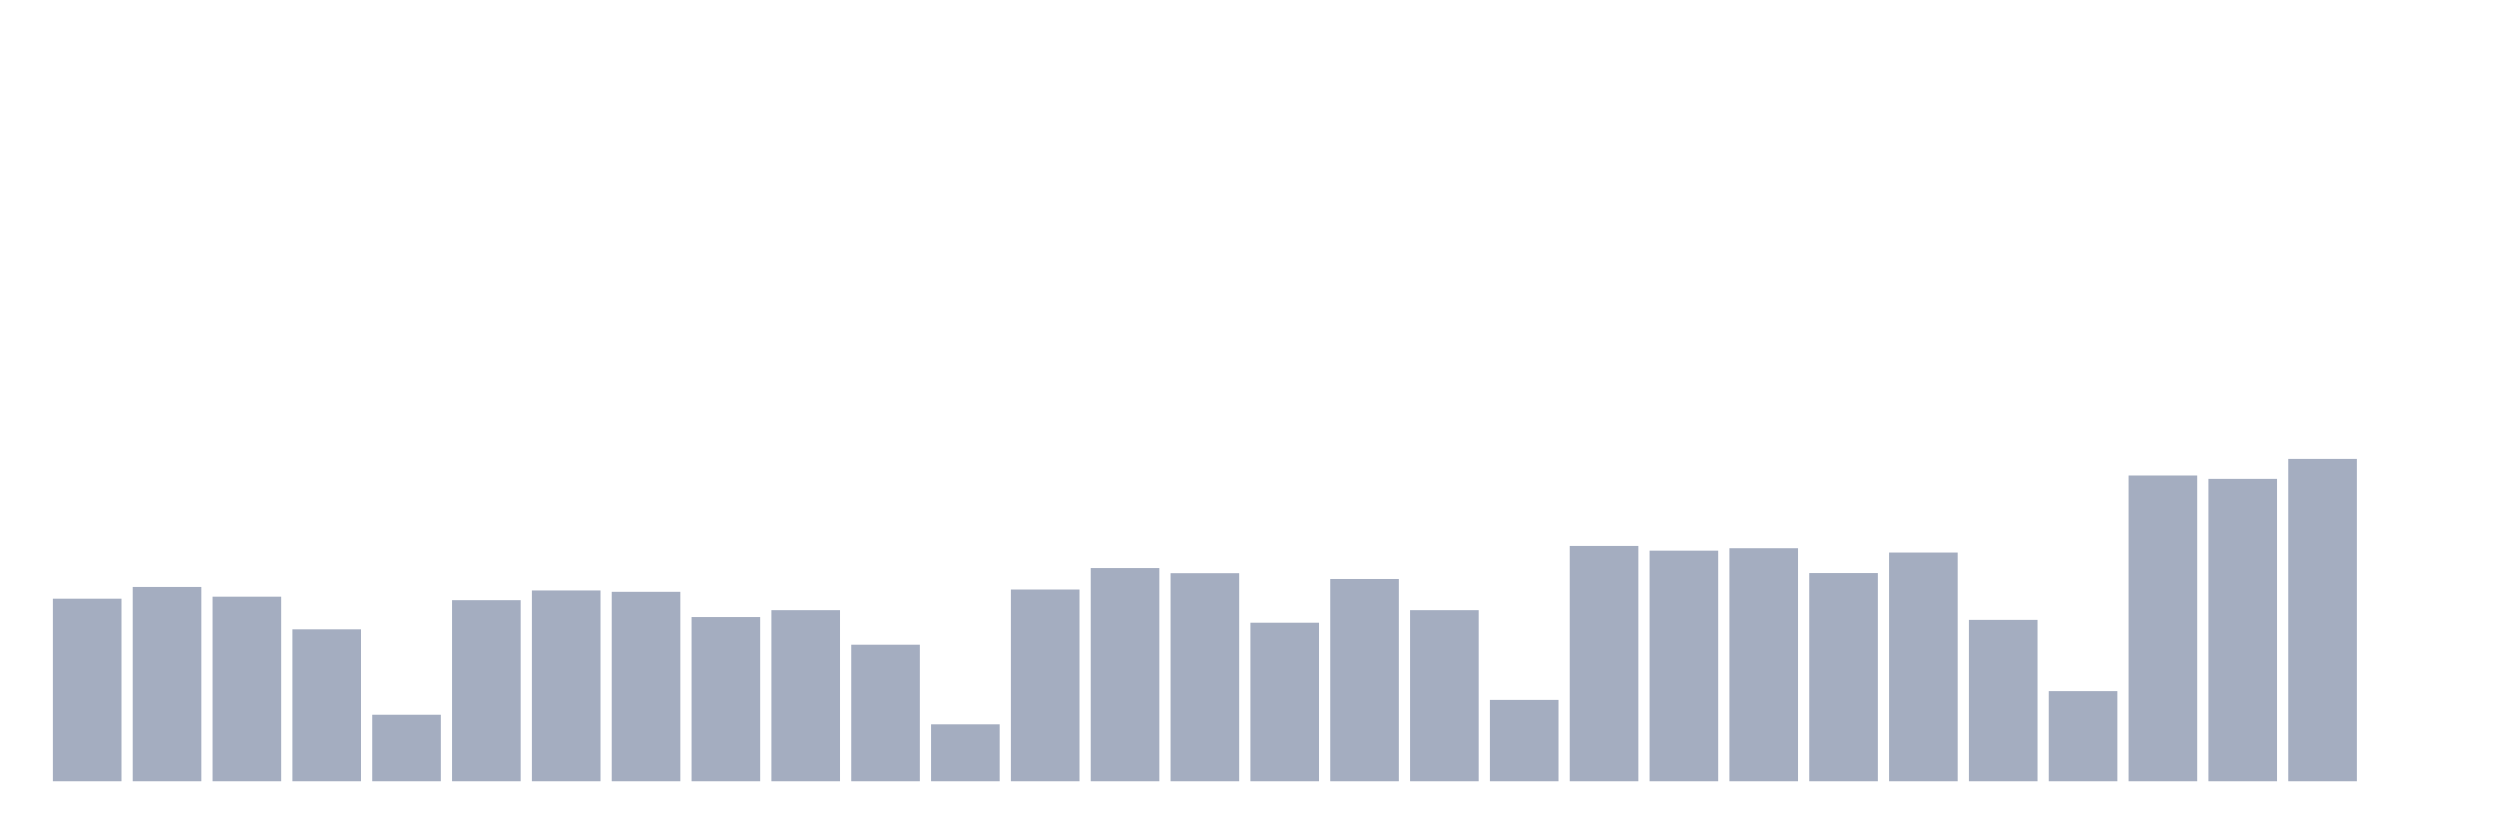
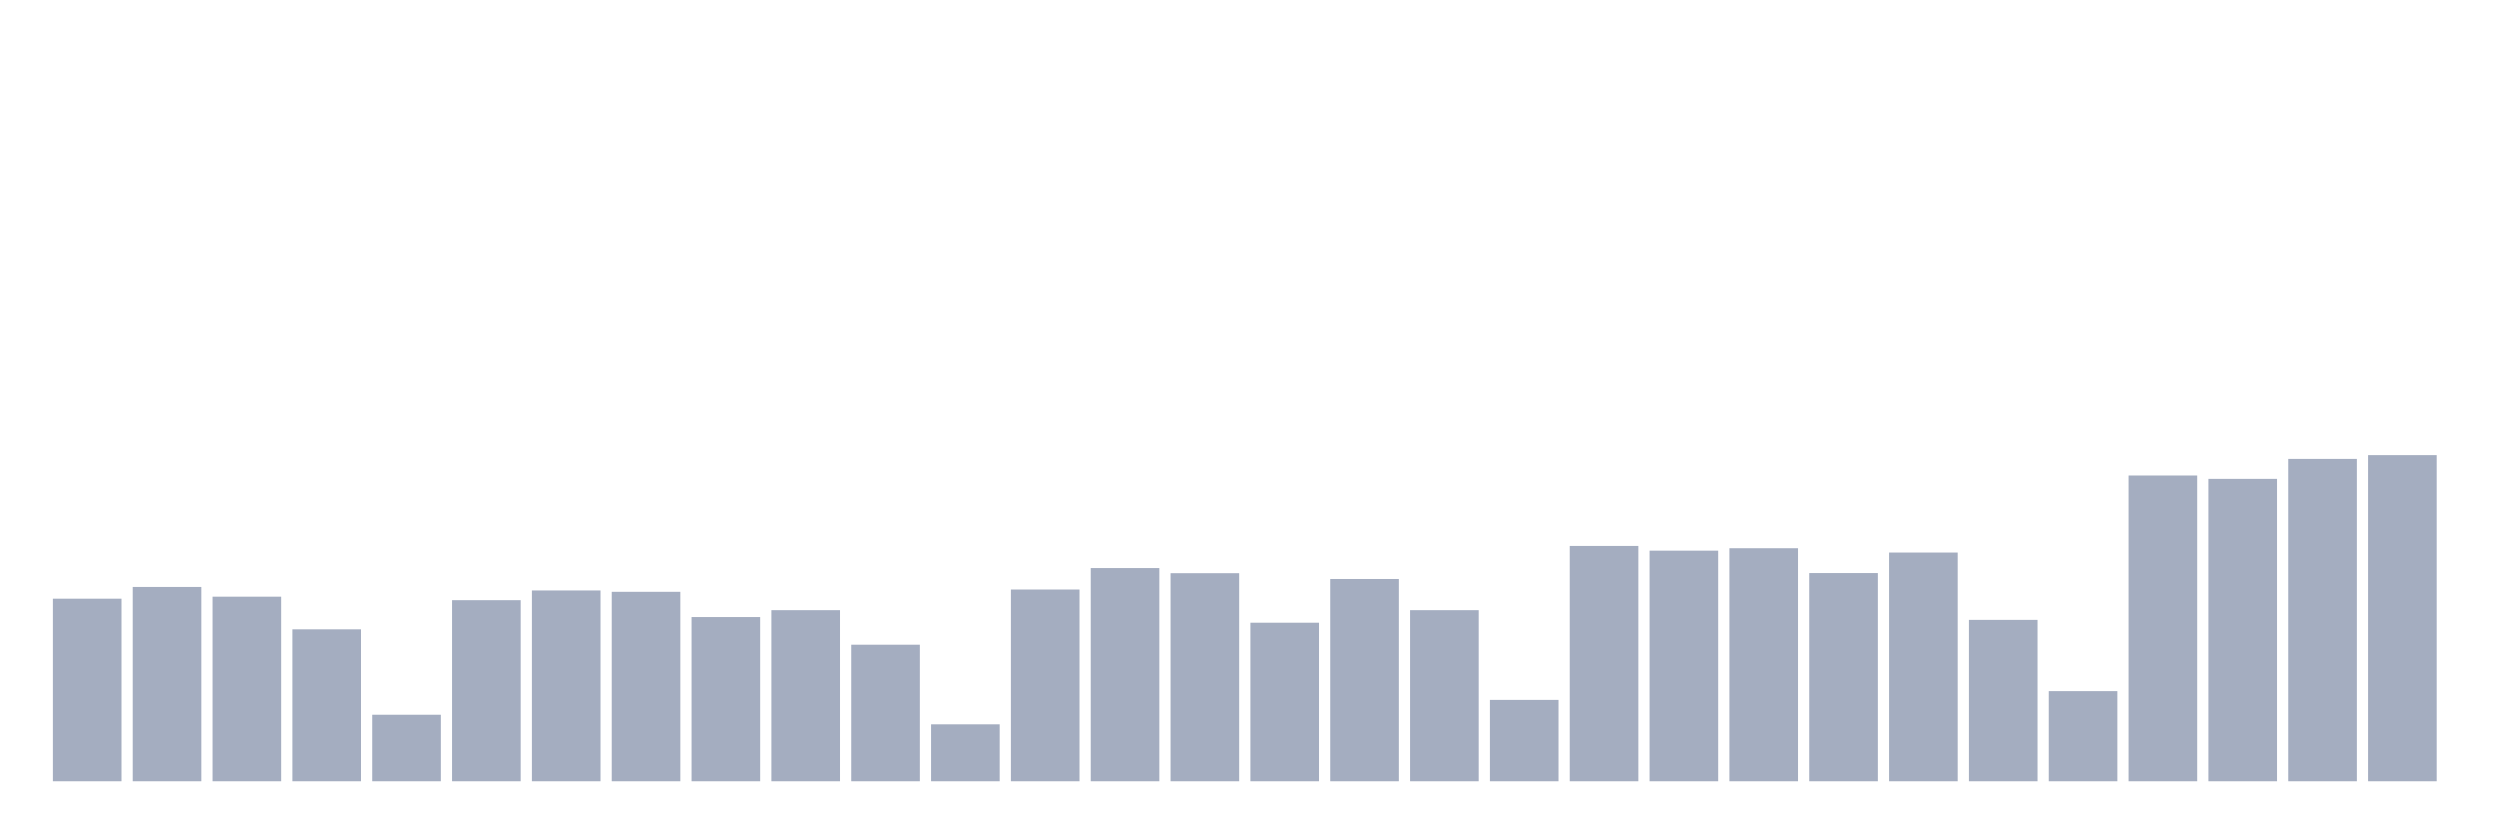
<svg xmlns="http://www.w3.org/2000/svg" viewBox="0 0 480 160">
  <g transform="translate(10,10)">
    <rect class="bar" x="0.153" width="13.175" y="104.948" height="35.052" fill="rgb(164,173,192)" />
    <rect class="bar" x="15.482" width="13.175" y="102.694" height="37.306" fill="rgb(164,173,192)" />
    <rect class="bar" x="30.81" width="13.175" y="104.56" height="35.44" fill="rgb(164,173,192)" />
    <rect class="bar" x="46.138" width="13.175" y="110.829" height="29.171" fill="rgb(164,173,192)" />
    <rect class="bar" x="61.466" width="13.175" y="127.228" height="12.772" fill="rgb(164,173,192)" />
    <rect class="bar" x="76.794" width="13.175" y="105.233" height="34.767" fill="rgb(164,173,192)" />
    <rect class="bar" x="92.123" width="13.175" y="103.368" height="36.632" fill="rgb(164,173,192)" />
    <rect class="bar" x="107.451" width="13.175" y="103.627" height="36.373" fill="rgb(164,173,192)" />
    <rect class="bar" x="122.779" width="13.175" y="108.472" height="31.528" fill="rgb(164,173,192)" />
    <rect class="bar" x="138.107" width="13.175" y="107.15" height="32.85" fill="rgb(164,173,192)" />
    <rect class="bar" x="153.436" width="13.175" y="113.782" height="26.218" fill="rgb(164,173,192)" />
    <rect class="bar" x="168.764" width="13.175" y="129.067" height="10.933" fill="rgb(164,173,192)" />
    <rect class="bar" x="184.092" width="13.175" y="103.187" height="36.813" fill="rgb(164,173,192)" />
    <rect class="bar" x="199.42" width="13.175" y="99.067" height="40.933" fill="rgb(164,173,192)" />
    <rect class="bar" x="214.748" width="13.175" y="100.052" height="39.948" fill="rgb(164,173,192)" />
    <rect class="bar" x="230.077" width="13.175" y="109.56" height="30.44" fill="rgb(164,173,192)" />
    <rect class="bar" x="245.405" width="13.175" y="101.166" height="38.834" fill="rgb(164,173,192)" />
    <rect class="bar" x="260.733" width="13.175" y="107.15" height="32.85" fill="rgb(164,173,192)" />
    <rect class="bar" x="276.061" width="13.175" y="124.378" height="15.622" fill="rgb(164,173,192)" />
    <rect class="bar" x="291.39" width="13.175" y="94.819" height="45.181" fill="rgb(164,173,192)" />
    <rect class="bar" x="306.718" width="13.175" y="95.725" height="44.275" fill="rgb(164,173,192)" />
    <rect class="bar" x="322.046" width="13.175" y="95.259" height="44.741" fill="rgb(164,173,192)" />
    <rect class="bar" x="337.374" width="13.175" y="100.026" height="39.974" fill="rgb(164,173,192)" />
    <rect class="bar" x="352.702" width="13.175" y="96.088" height="43.912" fill="rgb(164,173,192)" />
    <rect class="bar" x="368.031" width="13.175" y="109.016" height="30.984" fill="rgb(164,173,192)" />
    <rect class="bar" x="383.359" width="13.175" y="122.694" height="17.306" fill="rgb(164,173,192)" />
    <rect class="bar" x="398.687" width="13.175" y="81.295" height="58.705" fill="rgb(164,173,192)" />
    <rect class="bar" x="414.015" width="13.175" y="81.943" height="58.057" fill="rgb(164,173,192)" />
    <rect class="bar" x="429.344" width="13.175" y="78.109" height="61.891" fill="rgb(164,173,192)" />
-     <rect class="bar" x="444.672" width="13.175" y="140" height="0" fill="rgb(164,173,192)" />
+     <rect class="bar" x="444.672" width="13.175" y="77.383" height="62.617" fill="rgb(164,173,192)" />
  </g>
</svg>
